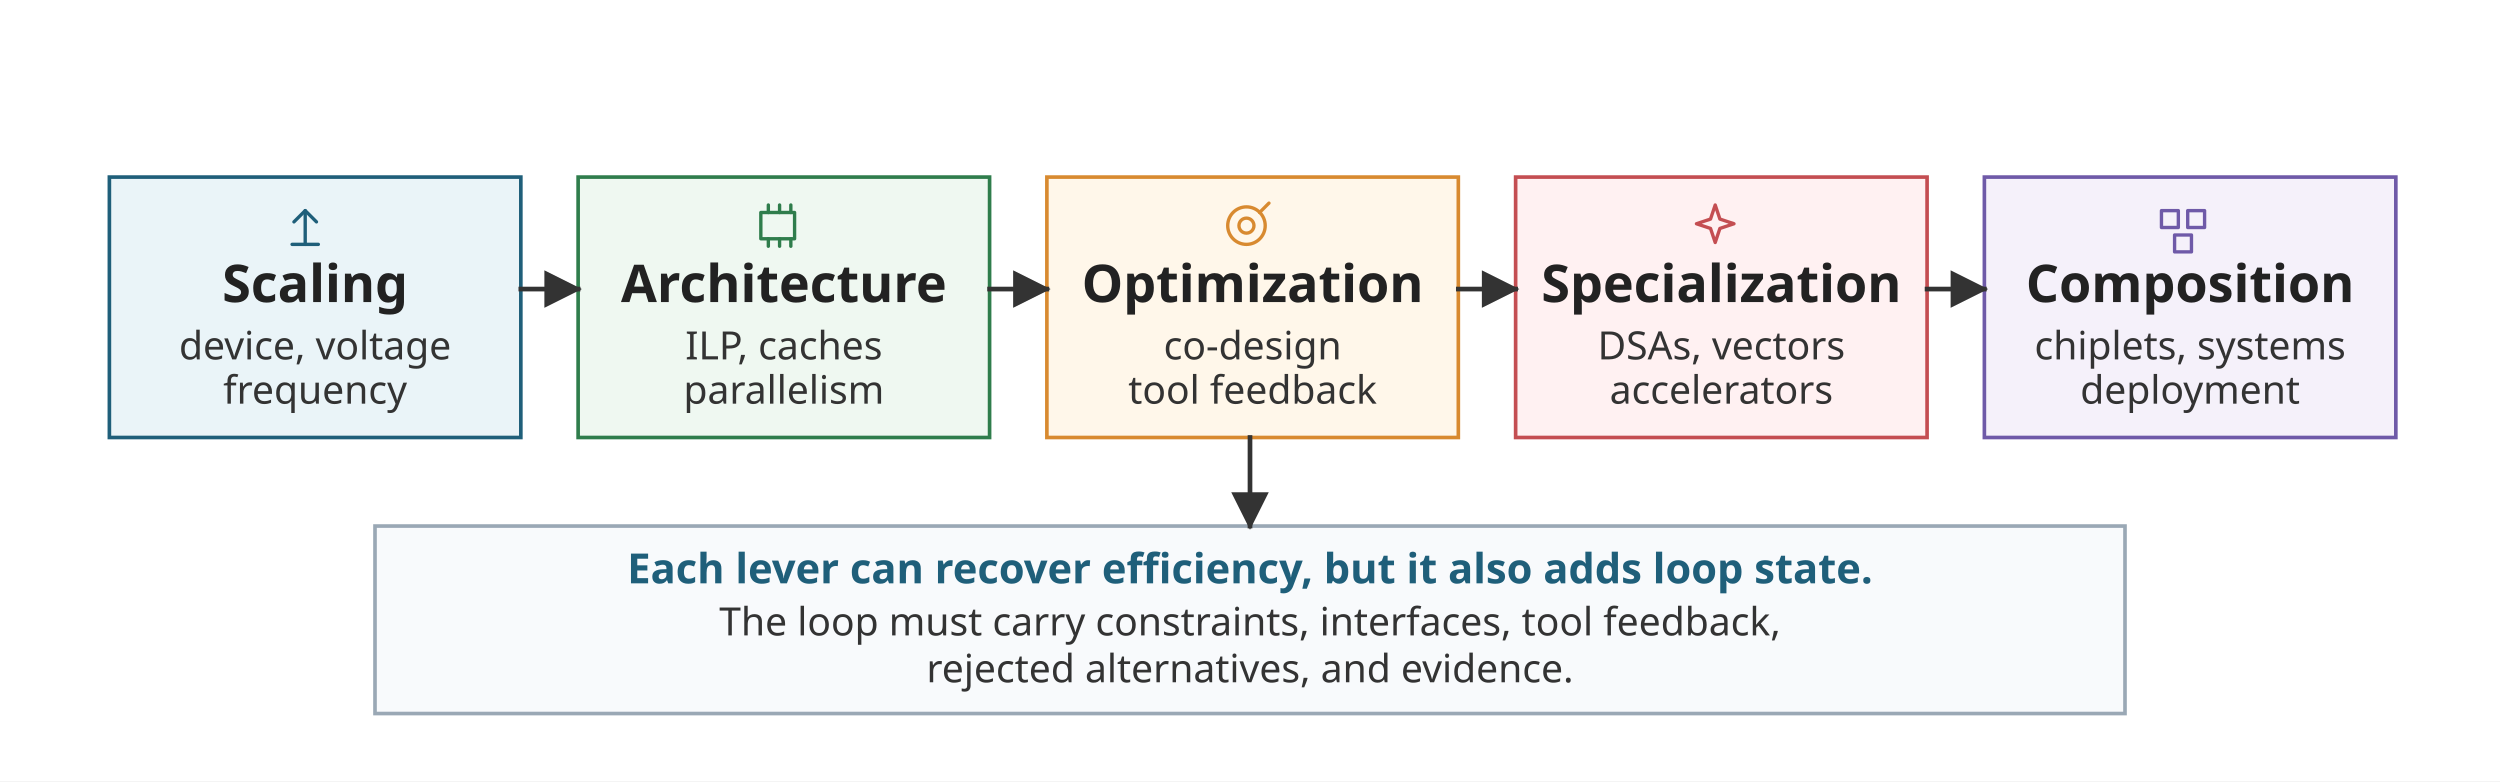
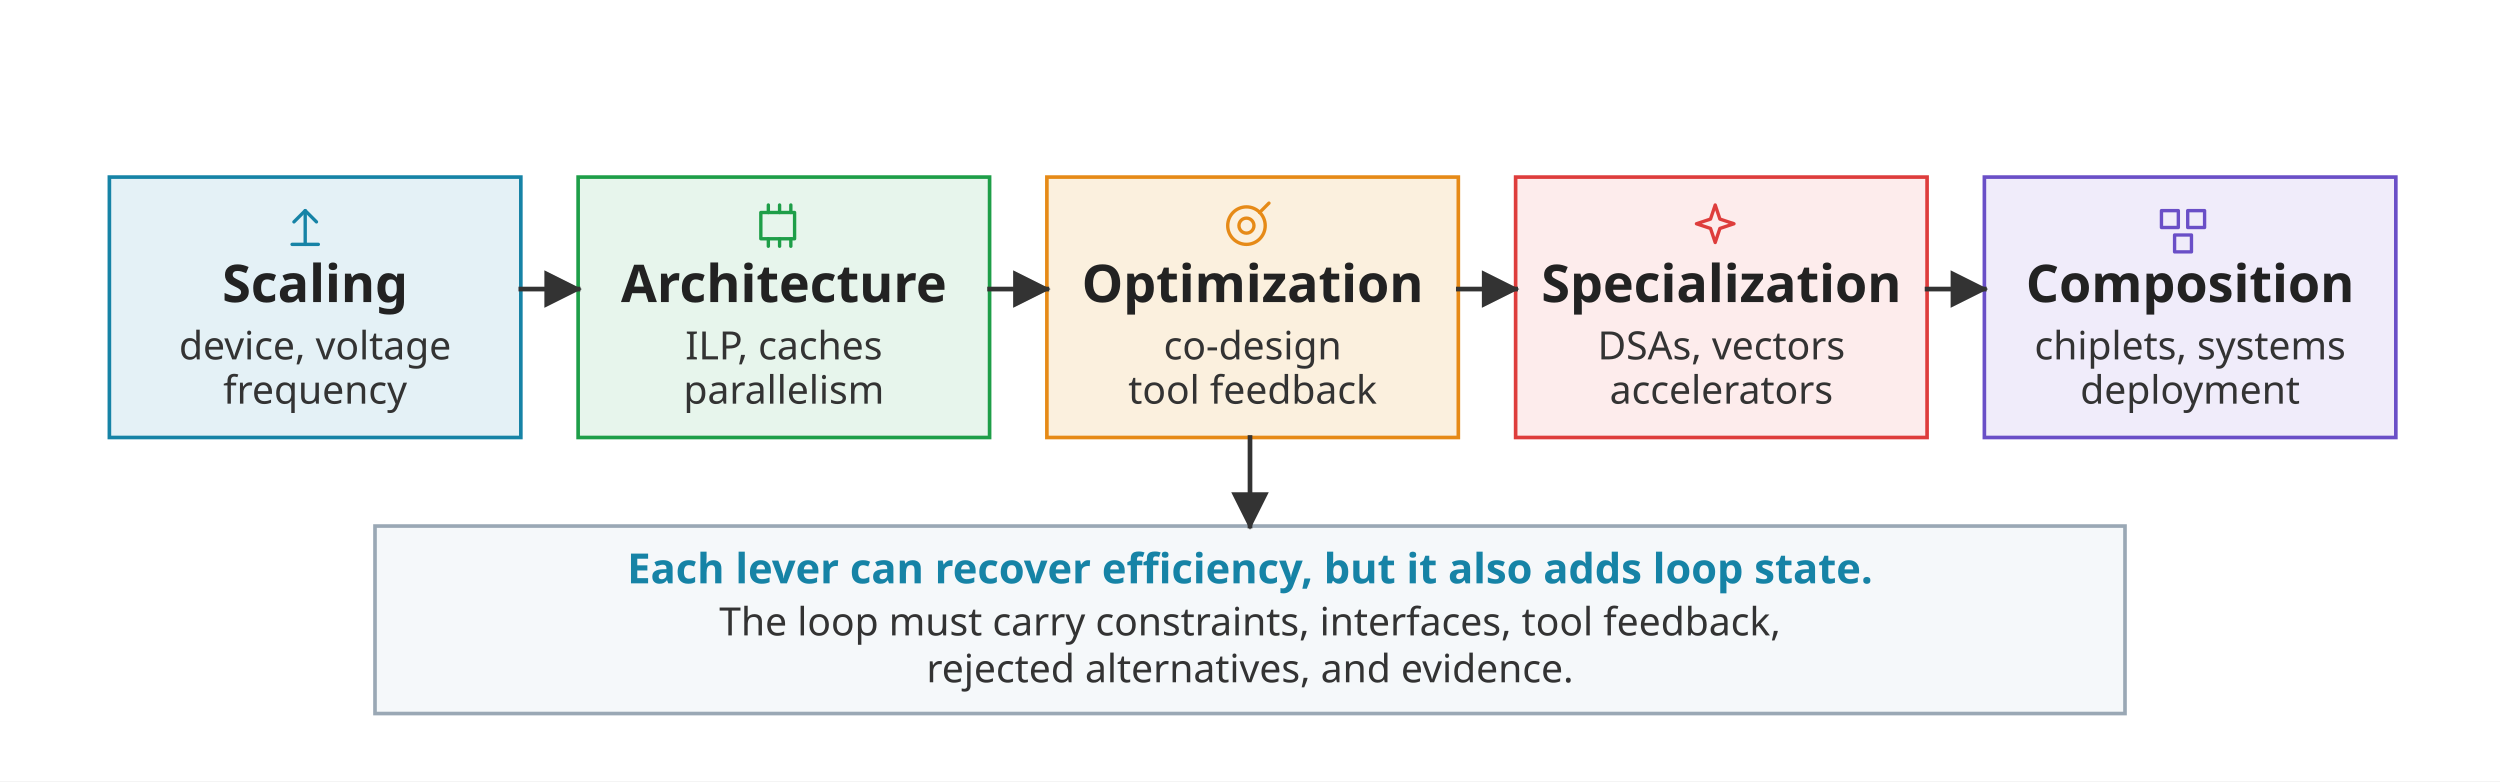
<svg xmlns="http://www.w3.org/2000/svg" viewBox="0 0 960 300" role="img">
  <defs>
    <marker id="arrow" viewBox="0 0 10 10" refX="9" refY="5" markerWidth="8" markerHeight="8" orient="auto-start-reverse">
      <path d="M 0 0 L 10 5 L 0 10 z" fill="#333333" />
    </marker>
    <style>
      .font { font-family: sans-serif; }
      .box { fill: #FFFFFF; stroke-width: 1.4; }
-       .blue { stroke: #1F5F7A; fill: #EAF4F8; }
-       .green { stroke: #2F7D4C; fill: #EFF8F1; }
-       .orange { stroke: #D88A30; fill: #FFF7EA; }
-       .red { stroke: #C44E52; fill: #FFF1F2; }
-       .purple { stroke: #6F5AA8; fill: #F5F1FA; }
-       .neutral { stroke: #9AA8B5; fill: #F8FAFC; }
+       .blue { stroke: #1683A6; fill: #E4F1F6; }
+       .green { stroke: #1E9E48; fill: #E7F5EC; }
+       .orange { stroke: #E68A17; fill: #FBF0DE; }
+       .red { stroke: #DE3D3C; fill: #FDECEC; }
+       .purple { stroke: #6A4FC7; fill: #F0ECFA; }
+       .neutral { stroke: #9AA8B5; fill: #F5F8FA; }
      .label { font-size: 20px; font-weight: 700; fill: #222222; }
      .small { font-size: 15px; fill: #333333; }
-       .note { font-size: 16px; font-weight: 700; fill: #1F5F7A; }
+       .note { font-size: 16px; font-weight: 700; fill: #1683A6; }
      .arrow { stroke: #333333; stroke-width: 1.8; fill: none; stroke-linecap: square; stroke-linejoin: miter; }
      .glyph { fill: none; stroke: currentColor; stroke-width: 1.8; stroke-linecap: round; stroke-linejoin: round; }
-       .glyph-blue { color: #1F5F7A; }
-       .glyph-green { color: #2F7D4C; }
-       .glyph-orange { color: #D88A30; }
-       .glyph-red { color: #C44E52; }
-       .glyph-purple { color: #6F5AA8; }
+       .glyph-blue { color: #1683A6; }
+       .glyph-green { color: #1E9E48; }
+       .glyph-orange { color: #E68A17; }
+       .glyph-red { color: #DE3D3C; }
+       .glyph-purple { color: #6A4FC7; }
    </style>
  </defs>
  <rect width="960" height="300" fill="#FFFFFF" />
  <g class="font">
    <rect class="box blue" x="42" y="68" width="158" height="100" />
    <g class="glyph glyph-blue" transform="translate(110 78) scale(0.72)">
      <path d="M 10 22 L 10 4" />
      <path d="M 4 10 L 10 4 L 16 10" />
      <path d="M 3 22 L 17 22" />
    </g>
    <text class="label" x="121" y="116" text-anchor="middle">Scaling</text>
    <text class="small" x="121" y="138" text-anchor="middle">device, voltage</text>
    <text class="small" x="121" y="155" text-anchor="middle">frequency</text>
    <rect class="box green" x="222" y="68" width="158" height="100" />
    <g class="glyph glyph-green" transform="translate(290 78) scale(0.72)">
      <rect x="3" y="5" width="18" height="14" />
      <path d="M 7 1 L 7 5" />
      <path d="M 13 1 L 13 5" />
      <path d="M 19 1 L 19 5" />
      <path d="M 7 19 L 7 23" />
      <path d="M 13 19 L 13 23" />
      <path d="M 19 19 L 19 23" />
    </g>
    <text class="label" x="301" y="116" text-anchor="middle">Architecture</text>
    <text class="small" x="301" y="138" text-anchor="middle">ILP, caches</text>
    <text class="small" x="301" y="155" text-anchor="middle">parallelism</text>
    <rect class="box orange" x="402" y="68" width="158" height="100" />
    <g class="glyph glyph-orange" transform="translate(470 78) scale(0.72)">
      <circle cx="12" cy="12" r="10" />
      <circle cx="12" cy="12" r="4" />
      <path d="M 19 5 L 24 0" />
    </g>
    <text class="label" x="481" y="116" text-anchor="middle">Optimization</text>
    <text class="small" x="481" y="138" text-anchor="middle">co-design</text>
    <text class="small" x="481" y="155" text-anchor="middle">tool feedback</text>
    <rect class="box red" x="582" y="68" width="158" height="100" />
    <g class="glyph glyph-red" transform="translate(650 78) scale(0.72)">
      <path d="M 12 1 L 14.5 8.5 L 22 11 L 14.5 13.5 L 12 21 L 9.5 13.5 L 2 11 L 9.5 8.5 Z" />
    </g>
    <text class="label" x="661" y="116" text-anchor="middle">Specialization</text>
    <text class="small" x="661" y="138" text-anchor="middle">DSAs, vectors</text>
    <text class="small" x="661" y="155" text-anchor="middle">accelerators</text>
    <rect class="box purple" x="762" y="68" width="158" height="100" />
    <g class="glyph glyph-purple" transform="translate(830 78) scale(0.72)">
      <rect x="0" y="4" width="9" height="9" />
      <rect x="14" y="4" width="9" height="9" />
      <rect x="7" y="17" width="9" height="9" />
    </g>
    <text class="label" x="841" y="116" text-anchor="middle">Composition</text>
    <text class="small" x="841" y="138" text-anchor="middle">chiplets, systems</text>
    <text class="small" x="841" y="155" text-anchor="middle">deployment</text>
    <line class="arrow" x1="200" y1="111" x2="222" y2="111" marker-end="url(#arrow)" />
    <line class="arrow" x1="380" y1="111" x2="402" y2="111" marker-end="url(#arrow)" />
    <line class="arrow" x1="560" y1="111" x2="582" y2="111" marker-end="url(#arrow)" />
    <line class="arrow" x1="740" y1="111" x2="762" y2="111" marker-end="url(#arrow)" />
    <rect class="box neutral" x="144" y="202" width="672" height="72" />
    <text class="note" x="480" y="224" text-anchor="middle">Each lever can recover efficiency, but it also adds loop state.</text>
    <text class="small" x="480" y="244" text-anchor="middle">The loop must carry constraints, interfaces, tool feedback,</text>
    <text class="small" x="480" y="262" text-anchor="middle">rejected alternatives, and evidence.</text>
    <line class="arrow" x1="480" y1="168" x2="480" y2="202" marker-end="url(#arrow)" />
  </g>
</svg>
